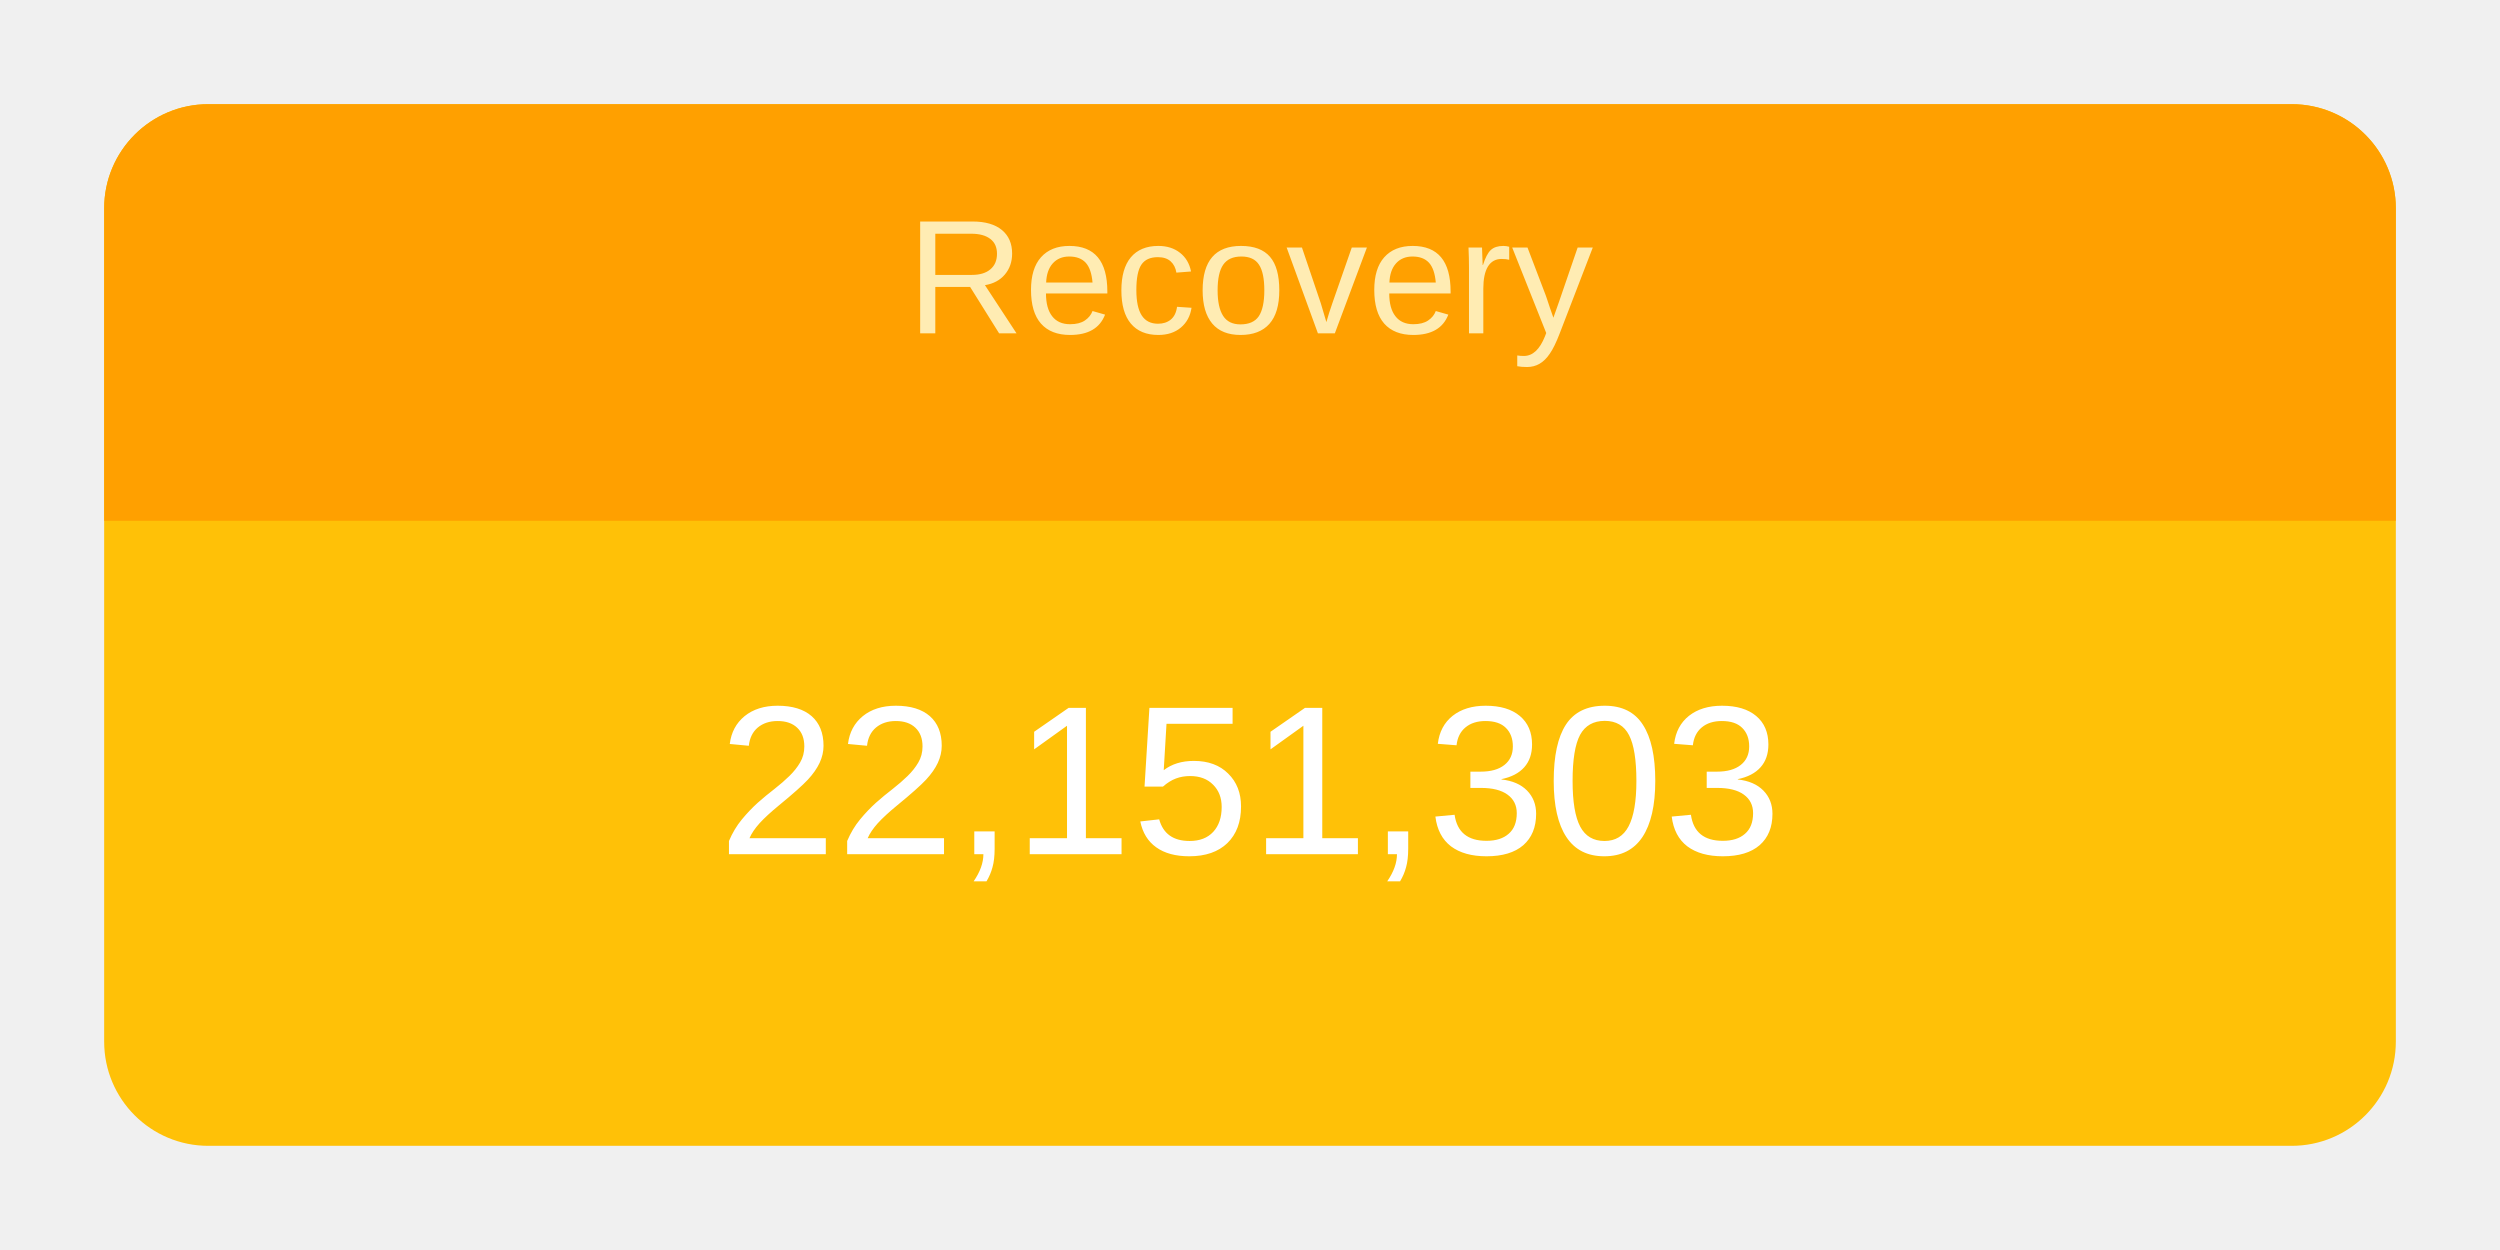
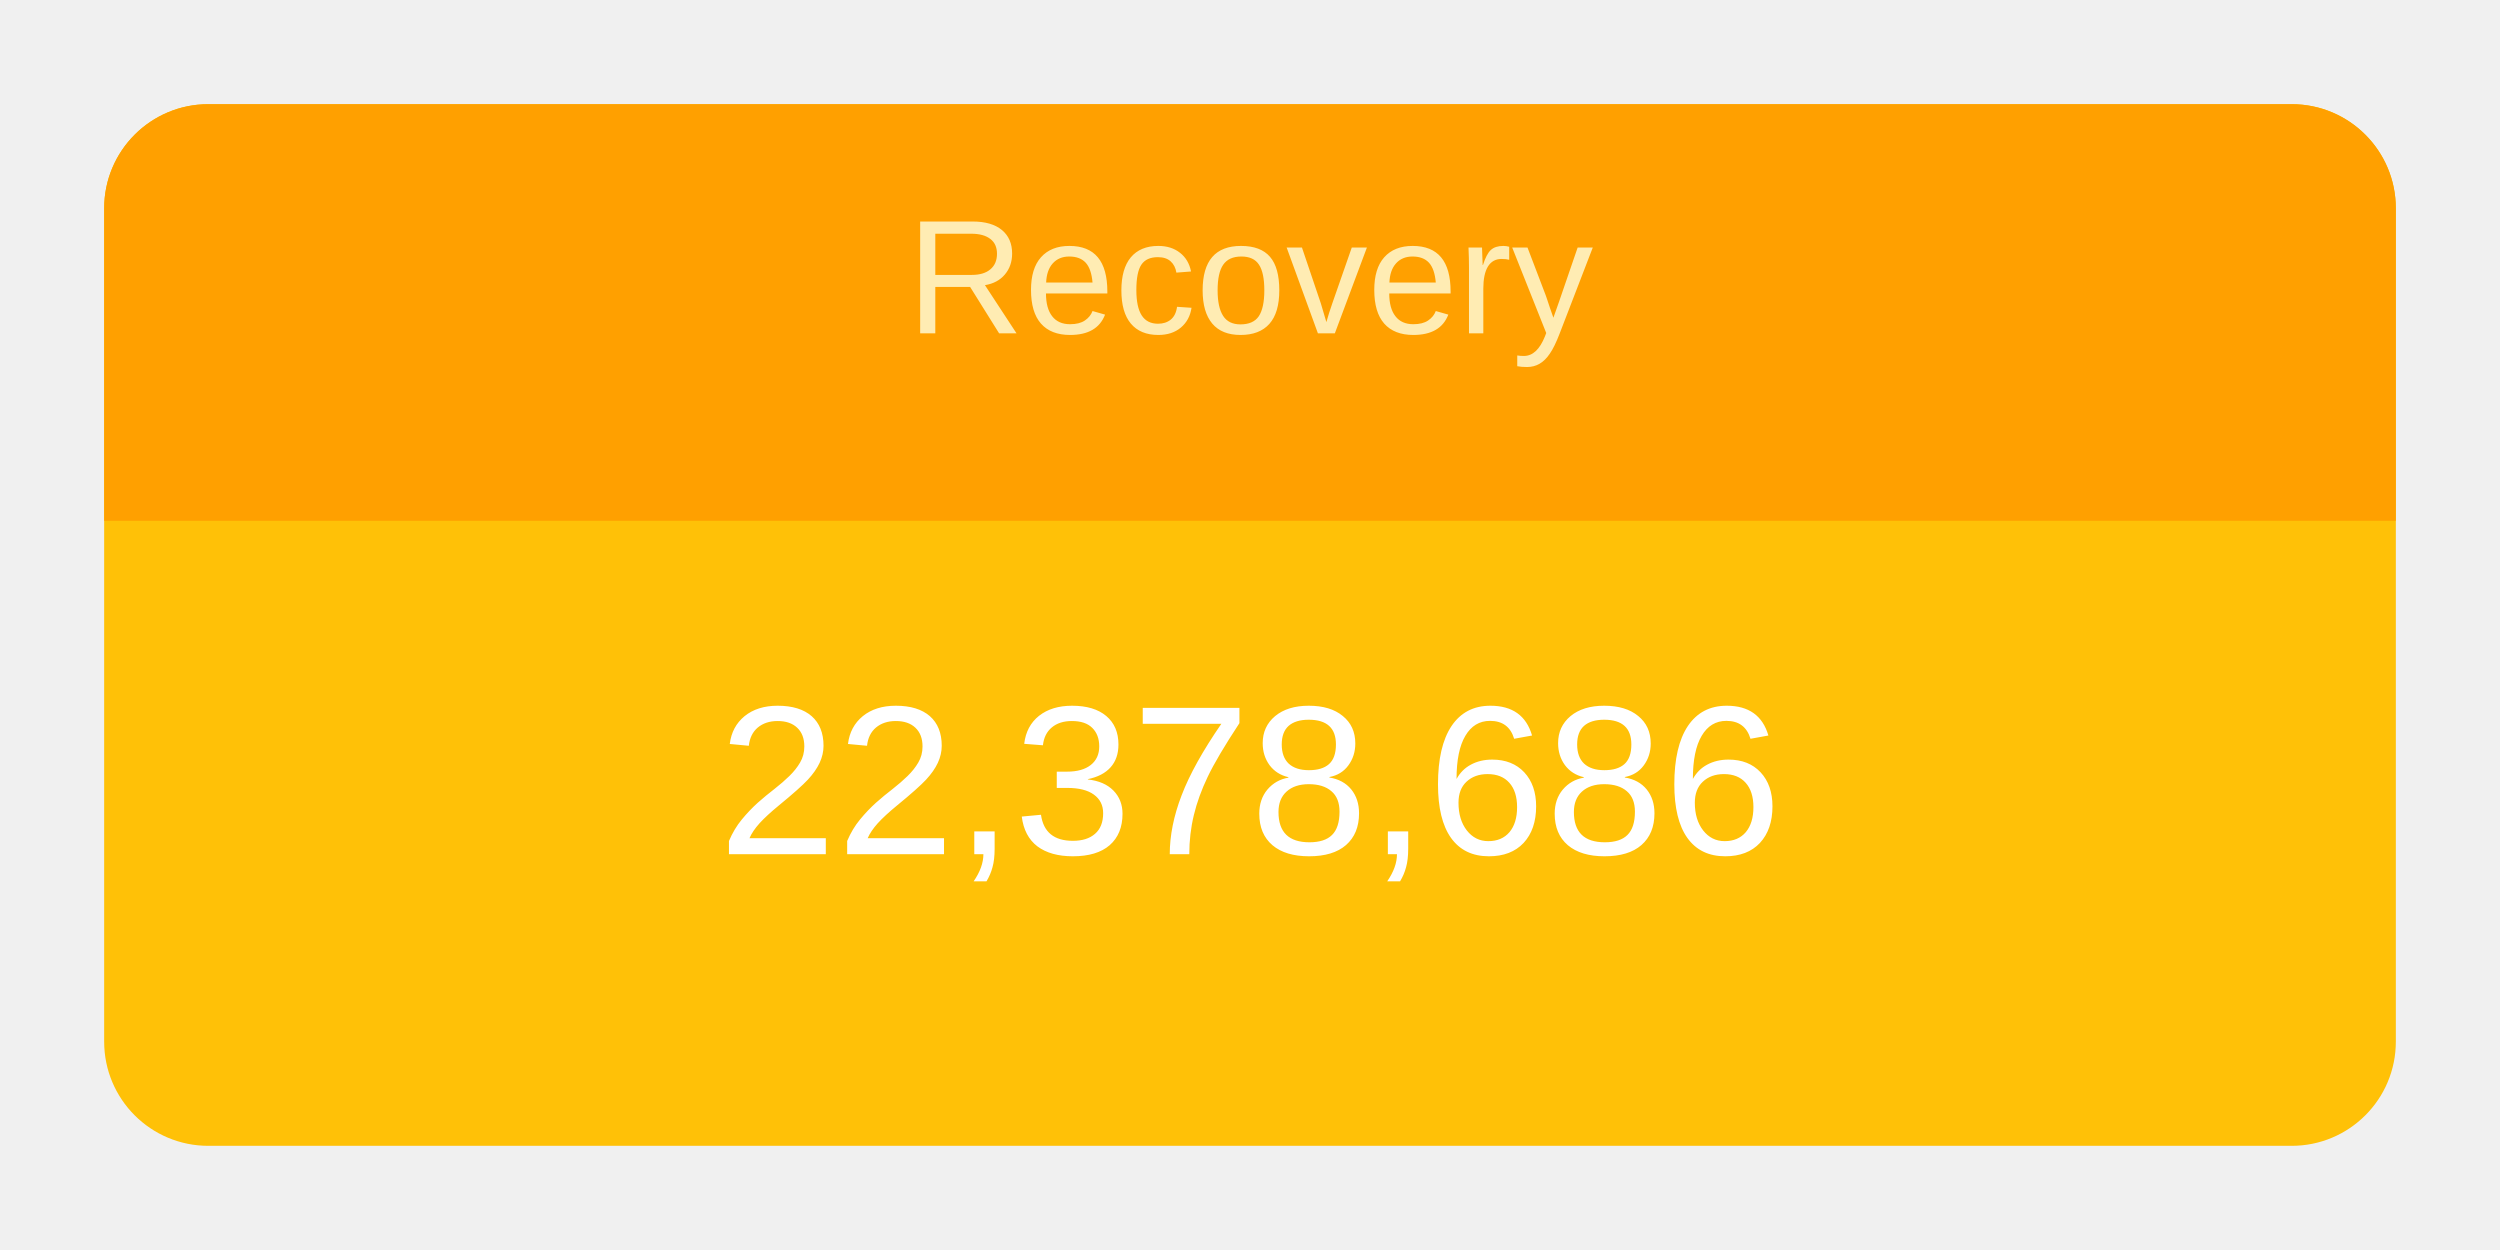
<svg xmlns="http://www.w3.org/2000/svg" height="120" viewBox="" width="240">
  <g transform="translate(10,10)">
    <rect rx="10" ry="10" width="220" height="100" style="fill: #ffc107; stroke-width: 5;" />
    <svg width="220" height="100">
      <text x="50%" y="72%" alignment-baseline="middle" text-anchor="middle" fill="white" font-size="1.7em" font-family="Arial, Helvetica, sans-serif">
-         22,151,303
+         22,378,686
      </text>
    </svg>
    <path fill="#FFA000" d=" M 210 0              a 10 10 0 0 1 10 10              v 30             h-220             v-30             a 10 10 0 0 1 10 -10" />
    <svg width="220" height="40">
      <text x="50%" y="55%" alignment-baseline="middle" text-anchor="middle" fill="#FFECB3" font-size="1.3em" font-family="Arial, Helvetica, sans-serif">
        Recovery
      </text>
    </svg>
  </g>
</svg>
